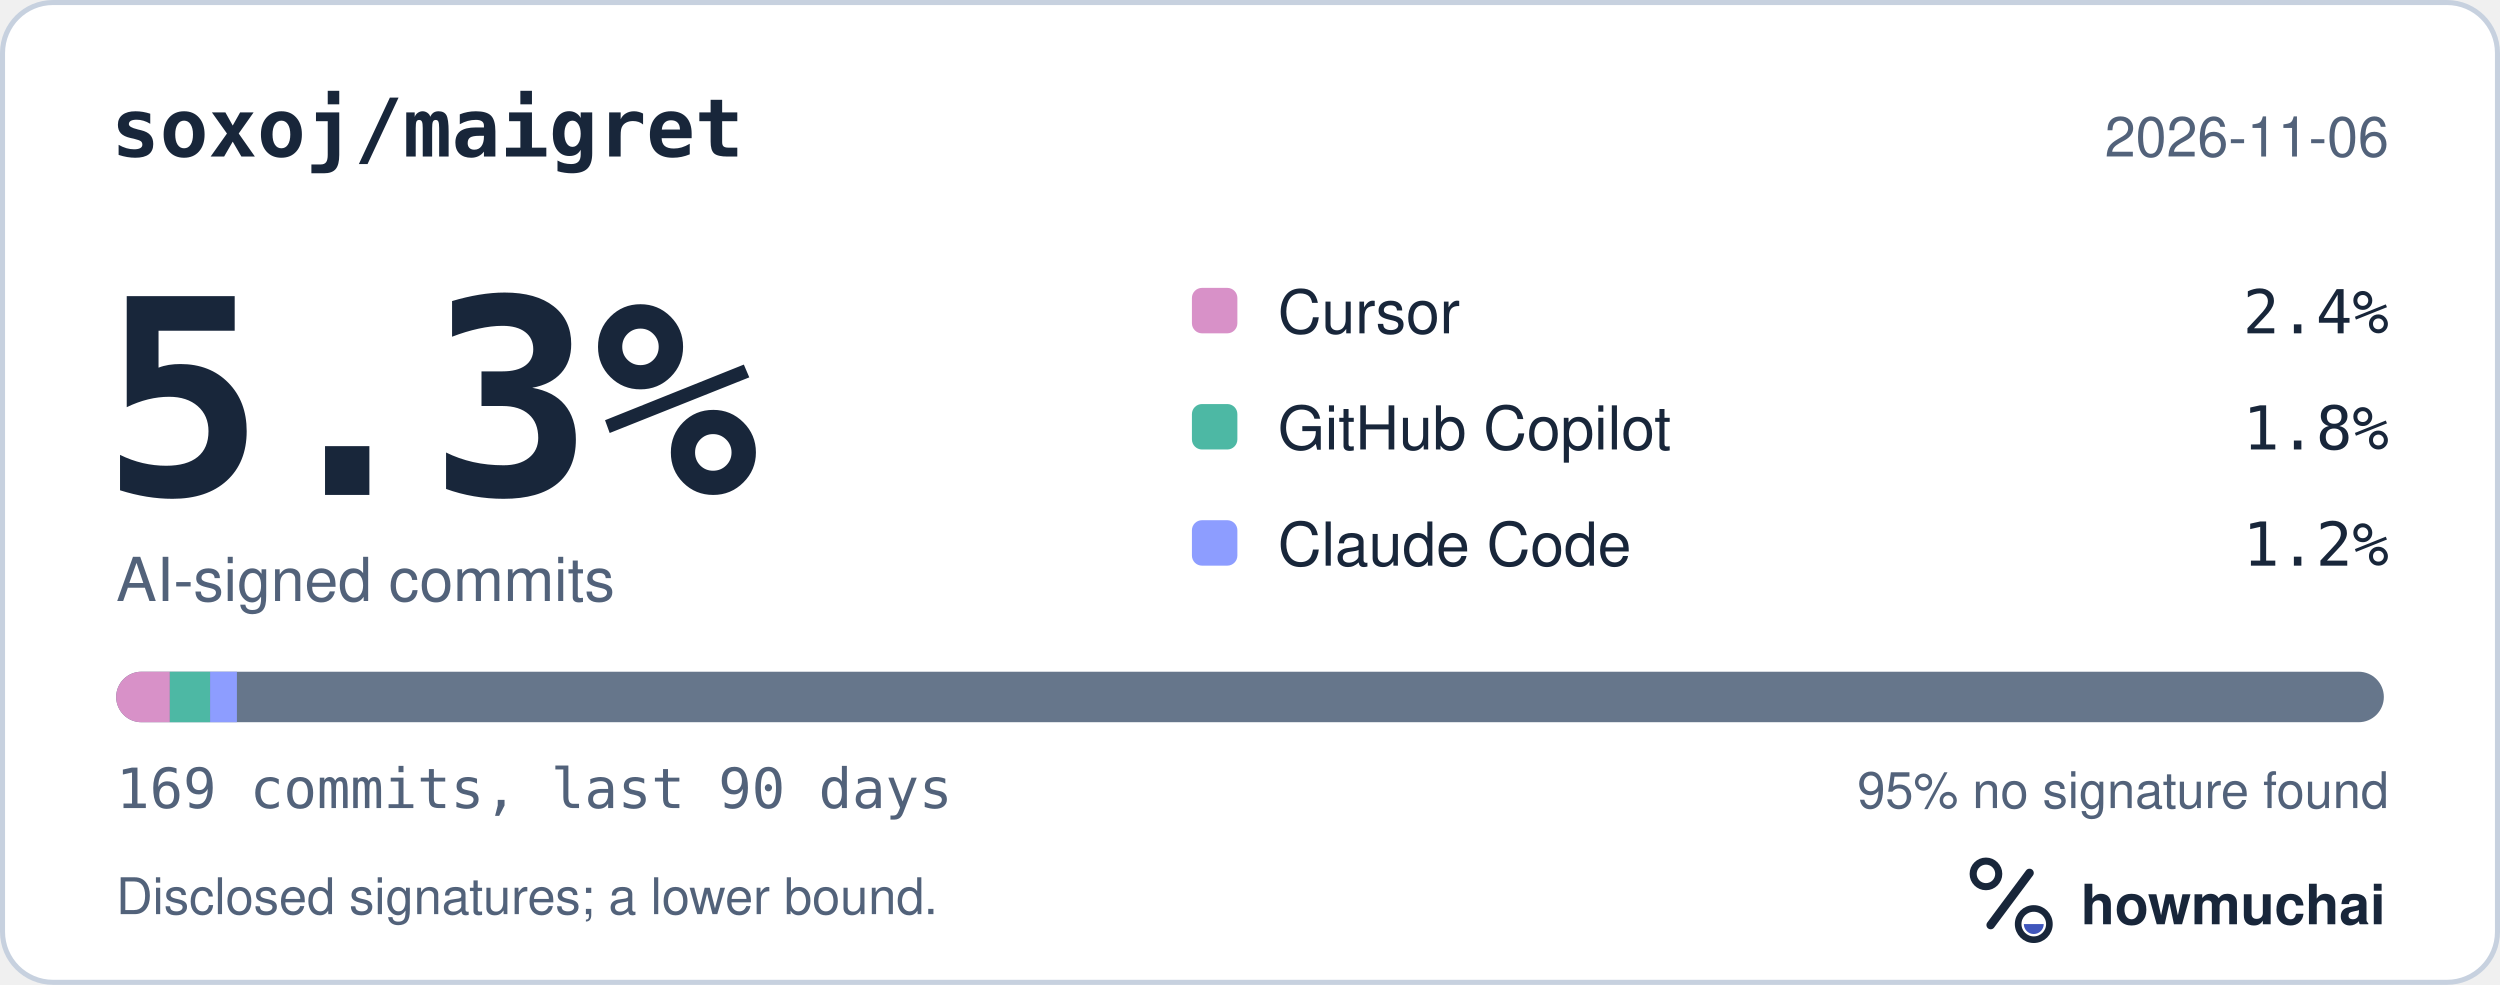
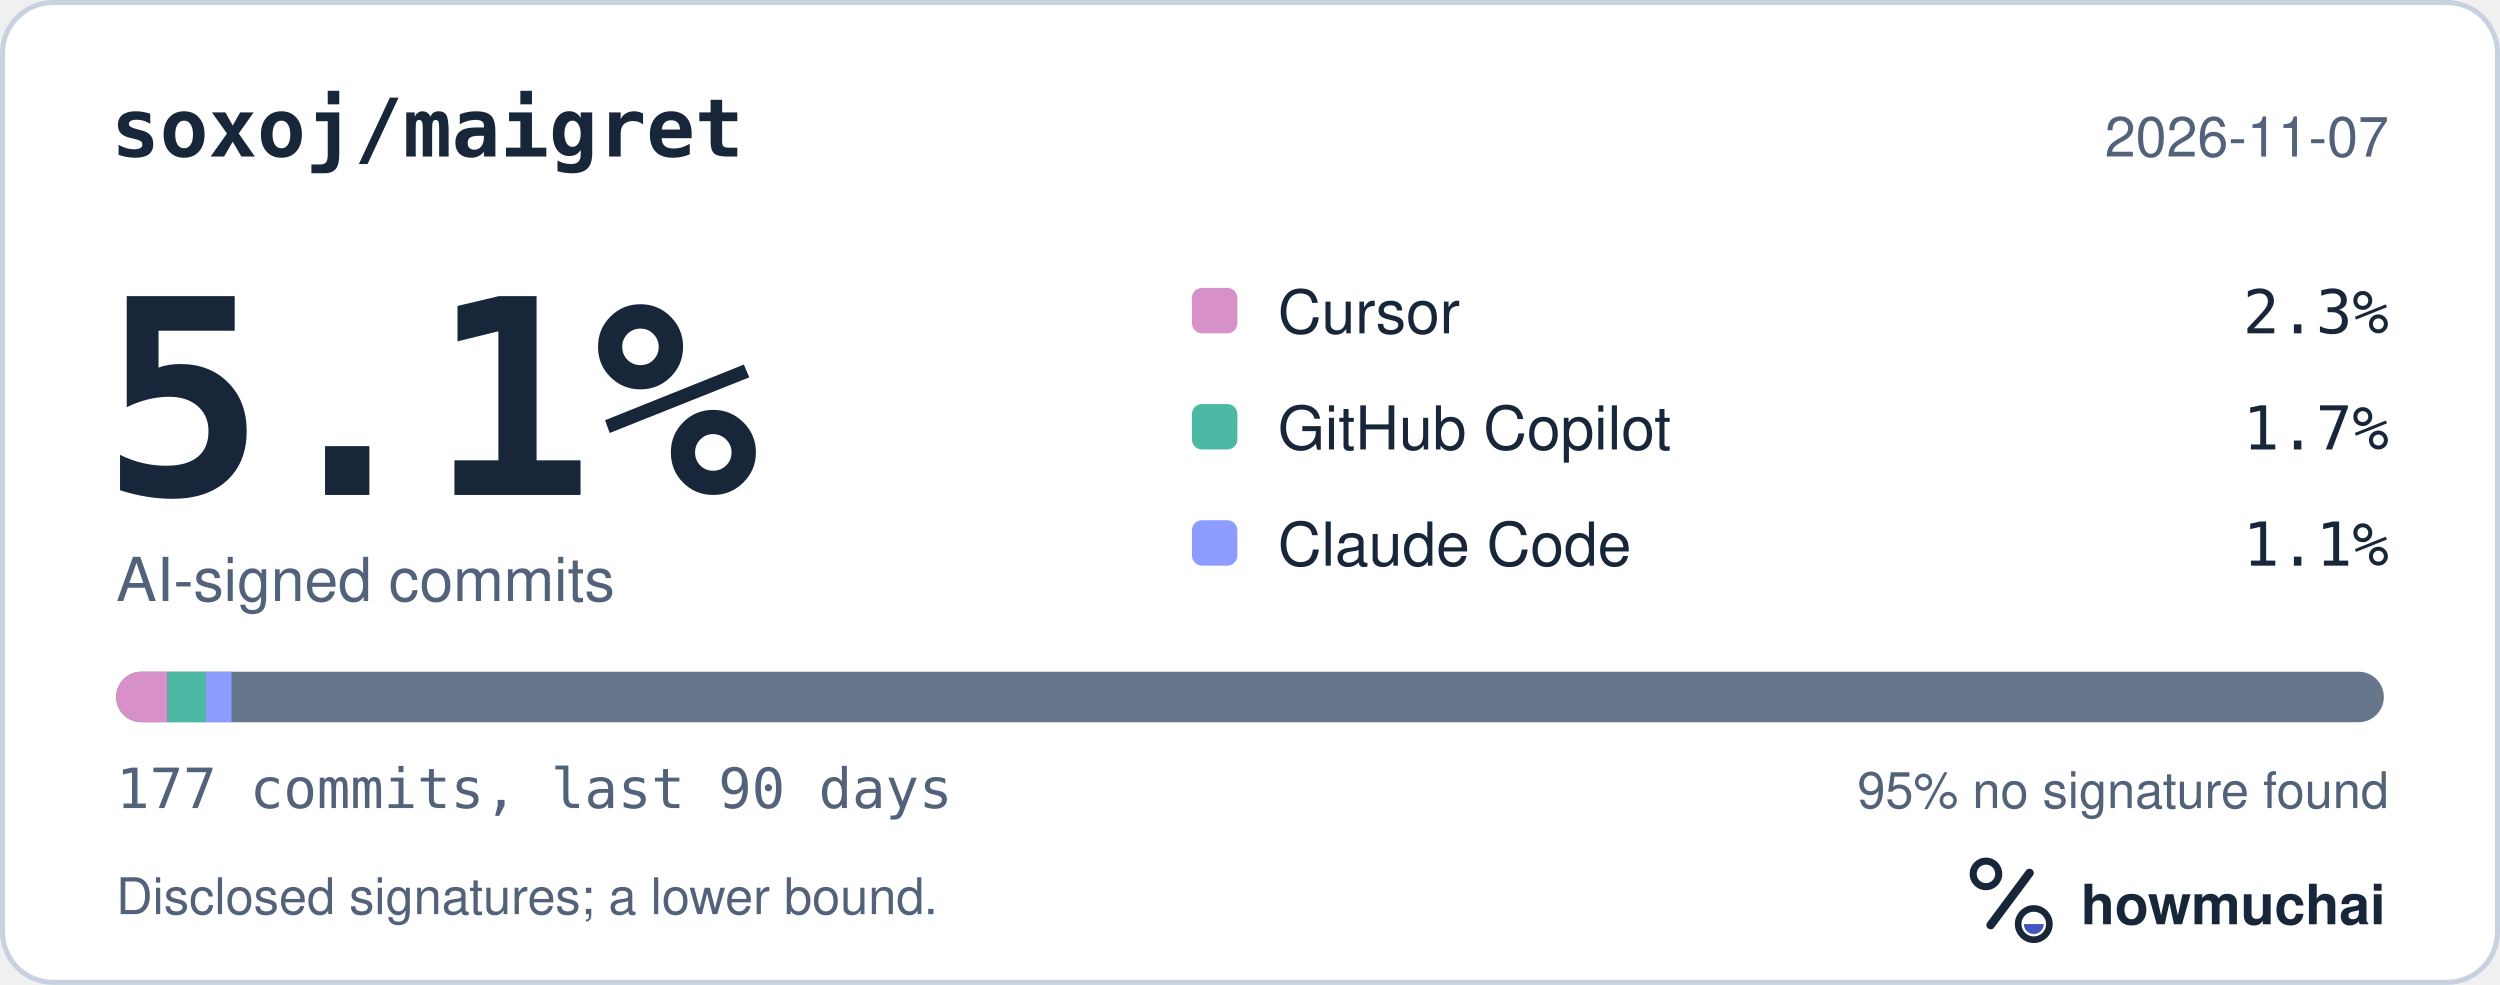
<svg xmlns="http://www.w3.org/2000/svg" width="495" height="195" viewBox="0 0 495 195" role="img" aria-labelledby="hm-t hm-d">
  <rect x="0.5" y="0.5" width="494" height="194" rx="10" fill="#FFFFFF" stroke="#C7D1DF" />
  <text x="22" y="31" fill="#18263A" font-family="ui-monospace, SF Mono, Menlo, Consolas, IBM Plex Mono, monospace" font-size="16" font-weight="600">soxoj/maigret</text>
-   <text x="473" y="31" fill="#52627A" font-family="-apple-system, BlinkMacSystemFont, Segoe UI, Helvetica, Arial, Fira Sans, sans-serif" font-size="11" text-anchor="end">2026-11-06</text>
-   <text x="20" y="98" fill="#18263A" font-family="ui-monospace, SF Mono, Menlo, Consolas, IBM Plex Mono, monospace" font-size="54" font-weight="700">5.3%</text>
+   <text x="473" y="31" fill="#52627A" font-family="-apple-system, BlinkMacSystemFont, Segoe UI, Helvetica, Arial, Fira Sans, sans-serif" font-size="11" text-anchor="end">2026-11-07</text>
+   <text x="20" y="98" fill="#18263A" font-family="ui-monospace, SF Mono, Menlo, Consolas, IBM Plex Mono, monospace" font-size="54" font-weight="700">5.1%</text>
  <text x="23" y="119" fill="#52627A" font-family="-apple-system, BlinkMacSystemFont, Segoe UI, Helvetica, Arial, Fira Sans, sans-serif" font-size="12">AI-signed commits</text>
  <rect x="236" y="57" width="9" height="9" rx="2" fill="#D891C8" />
  <text x="253" y="66" fill="#18263A" font-family="-apple-system, BlinkMacSystemFont, Segoe UI, Helvetica, Arial, Fira Sans, sans-serif" font-size="12">Cursor</text>
-   <text x="473" y="66" fill="#18263A" font-family="ui-monospace, SF Mono, Menlo, Consolas, IBM Plex Mono, monospace" font-size="12" text-anchor="end">2.4%</text>
+   <text x="473" y="66" fill="#18263A" font-family="ui-monospace, SF Mono, Menlo, Consolas, IBM Plex Mono, monospace" font-size="12" text-anchor="end">2.3%</text>
  <rect x="236" y="80" width="9" height="9" rx="2" fill="#4DB8A4" />
  <text x="253" y="89" fill="#18263A" font-family="-apple-system, BlinkMacSystemFont, Segoe UI, Helvetica, Arial, Fira Sans, sans-serif" font-size="12">GitHub Copilot</text>
-   <text x="473" y="89" fill="#18263A" font-family="ui-monospace, SF Mono, Menlo, Consolas, IBM Plex Mono, monospace" font-size="12" text-anchor="end">1.8%</text>
+   <text x="473" y="89" fill="#18263A" font-family="ui-monospace, SF Mono, Menlo, Consolas, IBM Plex Mono, monospace" font-size="12" text-anchor="end">1.7%</text>
  <rect x="236" y="103" width="9" height="9" rx="2" fill="#8D9DFF" />
  <text x="253" y="112" fill="#18263A" font-family="-apple-system, BlinkMacSystemFont, Segoe UI, Helvetica, Arial, Fira Sans, sans-serif" font-size="12">Claude Code</text>
-   <text x="473" y="112" fill="#18263A" font-family="ui-monospace, SF Mono, Menlo, Consolas, IBM Plex Mono, monospace" font-size="12" text-anchor="end">1.2%</text>
+   <text x="473" y="112" fill="#18263A" font-family="ui-monospace, SF Mono, Menlo, Consolas, IBM Plex Mono, monospace" font-size="12" text-anchor="end">1.1%</text>
  <defs>
    <clipPath id="hm-bar">
      <rect x="23" y="133" width="449" height="10" rx="5" />
    </clipPath>
  </defs>
  <rect x="23" y="133" width="449" height="10" rx="5" fill="#66768B" />
  <g clip-path="url(#hm-bar)">
-     <rect x="23.00" y="133" width="10.63" height="10" fill="#D891C8" />
-     <rect x="33.63" y="133" width="7.97" height="10" fill="#4DB8A4" />
-     <rect x="41.60" y="133" width="5.31" height="10" fill="#8D9DFF" />
+     <rect x="23.00" y="133" width="10.15" height="10" fill="#D891C8" />
+     <rect x="33.15" y="133" width="7.61" height="10" fill="#4DB8A4" />
+     <rect x="40.76" y="133" width="5.07" height="10" fill="#8D9DFF" />
  </g>
-   <text x="23" y="160" fill="#52627A" font-family="ui-monospace, SF Mono, Menlo, Consolas, IBM Plex Mono, monospace" font-size="11">169 commits, last 90 days</text>
+   <text x="23" y="160" fill="#52627A" font-family="ui-monospace, SF Mono, Menlo, Consolas, IBM Plex Mono, monospace" font-size="11">177 commits, last 90 days</text>
  <text x="473" y="160" fill="#52627A" font-family="-apple-system, BlinkMacSystemFont, Segoe UI, Helvetica, Arial, Fira Sans, sans-serif" font-size="10" text-anchor="end">95% no signature found</text>
  <text x="23" y="181" fill="#52627A" font-family="-apple-system, BlinkMacSystemFont, Segoe UI, Helvetica, Arial, Fira Sans, sans-serif" font-size="10">Disclosed signatures; a lower bound.</text>
  <g transform="translate(386 166) scale(0.046875)">
    <circle cx="154" cy="150" r="54" fill="none" stroke="#18263A" stroke-width="30" />
    <path d="M174 366 338 146" fill="none" stroke="#18263A" stroke-width="36" stroke-linecap="round" />
    <circle cx="356" cy="362" r="66" fill="none" stroke="#18263A" stroke-width="28" />
    <path d="M314 362a42 42 0 0 0 84 0Z" fill="#4056BC" />
  </g>
  <text x="412" y="183" fill="#18263A" font-family="-apple-system, BlinkMacSystemFont, Segoe UI, Helvetica, Arial, Fira Sans, sans-serif" font-size="11" font-weight="650">howmuchai</text>
</svg>
